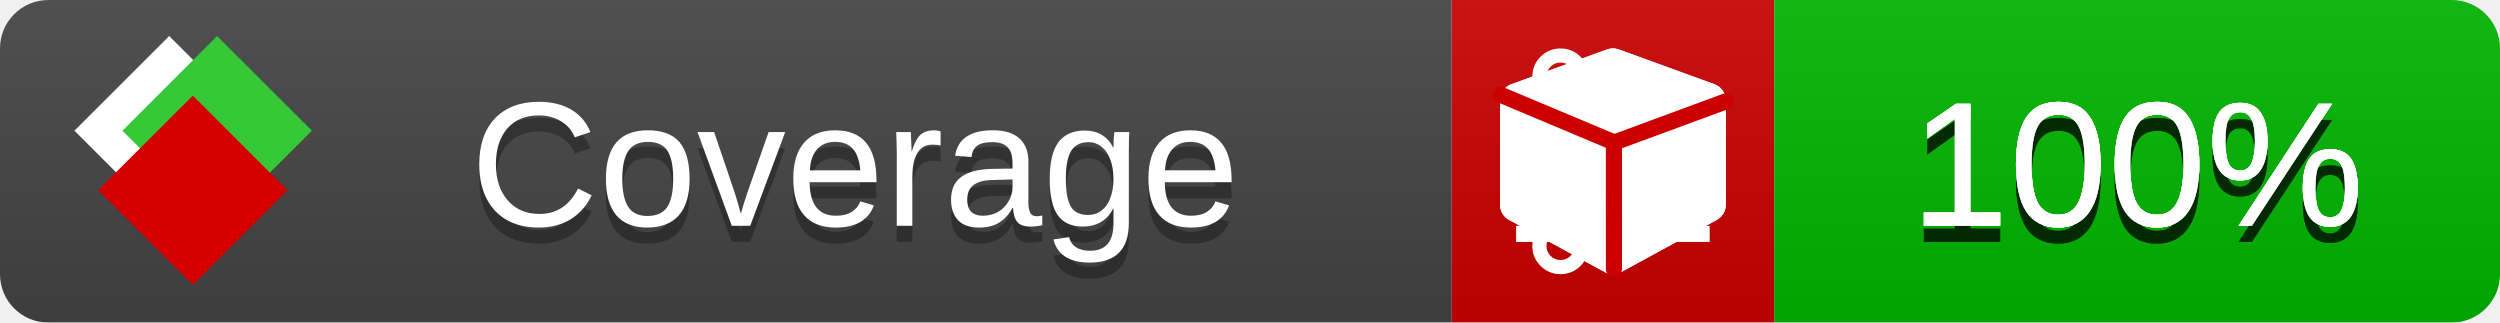
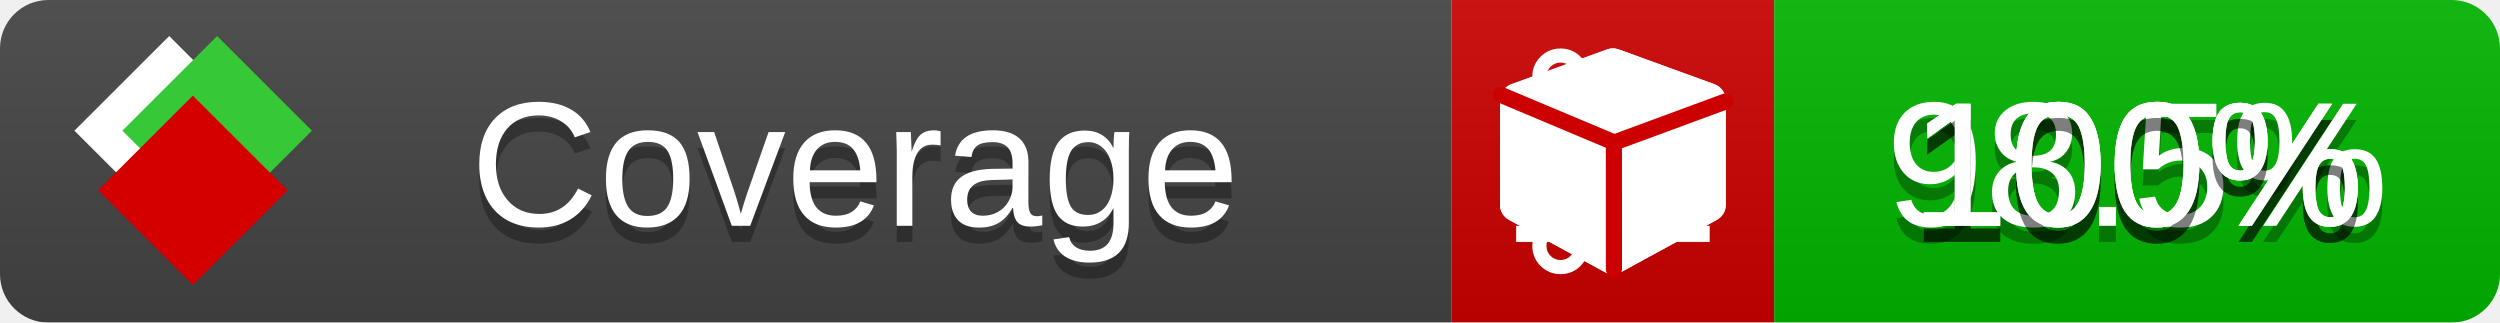
<svg xmlns="http://www.w3.org/2000/svg" xmlns:xlink="http://www.w3.org/1999/xlink" width="155" height="20">
  <style type="text/css">
          
            @keyframes fade1 {
                0% { visibility: visible; opacity: 1; }
               23% { visibility: visible; opacity: 1; }
               25% { visibility: hidden; opacity: 0; }
               48% { visibility: hidden; opacity: 0; }
               50% { visibility: hidden; opacity: 0; }
               73% { visibility: hidden; opacity: 0; }
               75% { visibility: hidden; opacity: 0; }
               98% { visibility: hidden; opacity: 0; }
              100% { visibility: visible; opacity: 1; }
            }
            @keyframes fade2 {
                0% { visibility: hidden; opacity: 0; }
               23% { visibility: hidden; opacity: 0; }
               25% { visibility: visible; opacity: 1; }
               48% { visibility: visible; opacity: 1; }
               50% { visibility: hidden; opacity: 0; }
               73% { visibility: hidden; opacity: 0; }
               75% { visibility: hidden; opacity: 0; }
               98% { visibility: hidden; opacity: 0; }
              100% { visibility: hidden; opacity: 0; }
            }
            @keyframes fade3 {
                0% { visibility: hidden; opacity: 0; }
               23% { visibility: hidden; opacity: 0; }
               25% { visibility: hidden; opacity: 0; }
               48% { visibility: hidden; opacity: 0; }
               50% { visibility: visible; opacity: 1; }
               73% { visibility: visible; opacity: 1; }
               75% { visibility: hidden; opacity: 0; }
               98% { visibility: hidden; opacity: 0; }
              100% { visibility: hidden; opacity: 0; }
            }
            @keyframes fade4 {
                0% { visibility: hidden; opacity: 0; }
               23% { visibility: hidden; opacity: 0; }
               25% { visibility: hidden; opacity: 0; }
               48% { visibility: hidden; opacity: 0; }
               50% { visibility: hidden; opacity: 0; }
               73% { visibility: hidden; opacity: 0; }
               75% { visibility: visible; opacity: 1; }
               98% { visibility: visible; opacity: 1; }
              100% { visibility: hidden; opacity: 0; }
            }
            .linecoverage {
                animation-duration: 15s;
                animation-name: fade1;
                animation-iteration-count: infinite;
            }
            .branchcoverage {
                animation-duration: 15s;
                animation-name: fade2;
                animation-iteration-count: infinite;
            }
            .methodcoverage {
                animation-duration: 15s;
                animation-name: fade3;
                animation-iteration-count: infinite;
            }
            .fullmethodcoverage {
                animation-duration: 15s;
                animation-name: fade4;
                animation-iteration-count: infinite;
            }
          
    </style>
  <defs>
    <linearGradient id="gradient" x2="0" y2="100%">
      <stop offset="0" stop-color="#bbb" stop-opacity=".1" />
      <stop offset="1" stop-opacity=".1" />
    </linearGradient>
    <linearGradient id="c">
      <stop offset="0" stop-color="#d40000" />
      <stop offset="1" stop-color="#ff2a2a" />
    </linearGradient>
    <linearGradient id="a">
      <stop offset="0" stop-color="#e0e0de" />
      <stop offset="1" stop-color="#fff" />
    </linearGradient>
    <linearGradient id="b">
      <stop offset="0" stop-color="#37c837" />
      <stop offset="1" stop-color="#217821" />
    </linearGradient>
    <linearGradient xlink:href="#a" id="e" x1="106.44" x2="69.96" y1="-11.96" y2="-46.84" gradientTransform="matrix(-.8426 -.00045 -.00045 -.8426 -94.27 -75.82)" gradientUnits="userSpaceOnUse" />
    <linearGradient xlink:href="#b" id="f" x1="56.19" x2="77.97" y1="-23.45" y2="10.62" gradientTransform="matrix(.8426 .00045 .00045 .8426 94.27 75.82)" gradientUnits="userSpaceOnUse" />
    <linearGradient xlink:href="#c" id="g" x1="79.98" x2="132.9" y1="10.79" y2="10.79" gradientTransform="matrix(.8426 .00045 .00045 .8426 94.27 75.82)" gradientUnits="userSpaceOnUse" />
    <mask id="mask">
      <rect width="155" height="20" rx="3" fill="#fff" />
    </mask>
    <g id="icon" transform="matrix(.04486 0 0 .04481 -.48 -.63)">
      <rect width="52.92" height="52.92" x="-109.72" y="-27.13" fill="url(#e)" transform="rotate(-135)" />
      <rect width="52.92" height="52.92" x="70.19" y="-39.18" fill="url(#f)" transform="rotate(45)" />
      <rect width="52.92" height="52.92" x="80.05" y="-15.74" fill="url(#g)" transform="rotate(45)" />
    </g>
  </defs>
  <g mask="url(#mask)">
    <rect x="0" y="0" width="90" height="20" fill="#444" />
    <rect x="90" y="0" width="20" height="20" fill="#c00" />
    <rect x="110" y="0" width="45" height="20" fill="#00B600" />
    <rect x="0" y="0" width="155" height="20" fill="url(#gradient)" />
  </g>
  <g>
    <path class="linecoverage" stroke="#fff" d="M94 6.5 h12 M94 10.5 h12 M94 14.5 h12" />
    <path class="branchcoverage" fill="#fff" d="m 97.628,15.247 q 0,-0.364 -0.255,-0.619 -0.255,-0.255 -0.619,-0.255 -0.364,0 -0.619,0.255 -0.255,0.255 -0.255,0.619 0,0.364 0.255,0.619 0.255,0.255 0.619,0.255 0.364,0 0.619,-0.255 0.255,-0.255 0.255,-0.619 z m 0,-10.493 q 0,-0.364 -0.255,-0.619 -0.255,-0.255 -0.619,-0.255 -0.364,0 -0.619,0.255 -0.255,0.255 -0.255,0.619 0,0.364 0.255,0.619 0.255,0.255 0.619,0.255 0.364,0 0.619,-0.255 0.255,-0.255 0.255,-0.619 z m 5.83,1.166 q 0,-0.364 -0.255,-0.619 -0.255,-0.255 -0.619,-0.255 -0.364,0 -0.619,0.255 -0.255,0.255 -0.255,0.619 0,0.364 0.255,0.619 0.255,0.255 0.619,0.255 0.364,0 0.619,-0.255 0.255,-0.255 0.255,-0.619 z m 0.874,0 q 0,0.474 -0.237,0.879 -0.237,0.405 -0.638,0.633 -0.018,2.614 -2.059,3.771 -0.619,0.346 -1.849,0.738 -1.166,0.364 -1.544,0.647 -0.378,0.282 -0.378,0.911 l 0,0.237 q 0.401,0.228 0.638,0.633 0.237,0.405 0.237,0.879 0,0.729 -0.51,1.239 -0.51,0.51 -1.239,0.51 -0.729,0 -1.239,-0.51 -0.51,-0.51 -0.51,-1.239 0,-0.474 0.237,-0.879 0.237,-0.405 0.638,-0.633 l 0,-7.469 q -0.401,-0.228 -0.638,-0.633 -0.237,-0.405 -0.237,-0.879 0,-0.729 0.51,-1.239 0.51,-0.51 1.239,-0.51 0.729,0 1.239,0.51 0.51,0.51 0.51,1.239 0,0.474 -0.237,0.879 -0.237,0.405 -0.638,0.633 l 0,4.527 q 0.492,-0.237 1.403,-0.519 0.501,-0.155 0.797,-0.269 0.296,-0.114 0.642,-0.282 0.346,-0.169 0.537,-0.36 0.191,-0.191 0.369,-0.465 0.178,-0.273 0.255,-0.633 0.077,-0.36 0.077,-0.833 -0.401,-0.228 -0.638,-0.633 -0.237,-0.405 -0.237,-0.879 0,-0.729 0.51,-1.239 0.51,-0.51 1.239,-0.51 0.729,0 1.239,0.51 0.51,0.51 0.51,1.239 z" />
    <path class="methodcoverage" fill="#fff" d="m 100.538,15.629 5.385,-2.936 v -5.351 l -5.385,1.96 z M 100,8.351 105.873,6.214 100,4.077 94.127,6.214 Z m 7,-2.12 v 6.462 q 0,0.294 -0.151,0.547 -0.151,0.252 -0.412,0.395 l -5.923,3.231 q -0.236,0.135 -0.513,0.135 -0.278,0 -0.513,-0.135 l -5.923,-3.231 Q 93.303,13.492 93.151,13.239 93,12.987 93,12.692 v -6.462 q 0,-0.337 0.194,-0.614 0.194,-0.278 0.513,-0.395 l 5.923,-2.154 q 0.185,-0.067 0.37,-0.067 0.185,0 0.37,0.067 l 5.923,2.154 q 0.32,0.118 0.513,0.395 Q 107,5.894 107,6.231 Z" />
    <path class="fullmethodcoverage" fill="#fff" d="m 107,6.231 v 6.462 c 0,0.196 -0.051,0.379 -0.151,0.547 -0.101,0.168 -0.238,0.3 -0.412,0.395 l -5.923,3.231 c -0.157,0.09 -0.328,0.135 -0.513,0.135 -0.185,0 -0.356,-0.045 -0.513,-0.135 l -5.923,-3.231 C 93.39,13.539 93.252,13.407 93.151,13.239 93.05,13.071 93,12.889 93,12.692 v -6.462 c 0,-0.224 0.065,-0.429 0.194,-0.614 0.129,-0.185 0.3,-0.317 0.513,-0.395 l 5.923,-2.154 c 0.123,-0.045 0.247,-0.067 0.37,-0.067 0.123,0 0.247,0.022 0.37,0.067 l 5.923,2.154 c 0.213,0.079 0.384,0.21 0.513,0.395 0.129,0.185 0.194,0.39 0.194,0.614 z" />
    <path class="fullmethodcoverage" style="fill:none;stroke:#cc0000;stroke-width:1;stroke-linecap:round;stroke-dasharray:none;stroke-opacity:1" d="m 100.064,16.677 -0.002,-7.833 6.906,-2.547" />
    <path class="fullmethodcoverage" style="fill:none;stroke:#cc0000;stroke-width:1;stroke-linecap:round;stroke-dasharray:none;stroke-opacity:1" d="M 99.914,8.765 93.052,5.882" />
  </g>
  <g fill="#fff" text-anchor="middle" font-family="Verdana,Arial,Geneva,sans-serif" font-size="11">
    <a xlink:href="https://github.com/danielpalme/ReportGenerator" target="_top">
      <use xlink:href="#icon" transform="translate(3,1) scale(3.5)" />
    </a>
    <text x="53" y="15" fill="#010101" fill-opacity=".3">Coverage</text>
    <text x="53" y="14" fill="#fff">Coverage</text>
    <text class="linecoverage" x="132.5" y="15" fill="#010101" fill-opacity=".3">100%</text>
    <text class="linecoverage" x="132.5" y="14">100%</text>
-     <text class="branchcoverage" x="132.5" y="15" fill="#010101" fill-opacity=".3">100%</text>
-     <text class="branchcoverage" x="132.5" y="14">100%</text>
+     <text class="branchcoverage" x="132.5" y="15" fill="#010101" fill-opacity=".3">98.5%</text>
+     <text class="branchcoverage" x="132.5" y="14">98.5%</text>
    <text class="methodcoverage" x="132.5" y="15" fill="#010101" fill-opacity=".3">100%</text>
    <text class="methodcoverage" x="132.5" y="14">100%</text>
    <text class="fullmethodcoverage" x="132.5" y="15" fill="#010101" fill-opacity=".3">100%</text>
    <text class="fullmethodcoverage" x="132.5" y="14">100%</text>
  </g>
  <g>
    <rect class="linecoverage" x="90" y="0" width="65" height="20" fill-opacity="0" />
    <rect class="branchcoverage" x="90" y="0" width="65" height="20" fill-opacity="0" />
    <rect class="methodcoverage" x="90" y="0" width="65" height="20" fill-opacity="0" />
    <rect class="fullmethodcoverage" x="90" y="0" width="65" height="20" fill-opacity="0" />
  </g>
</svg>
